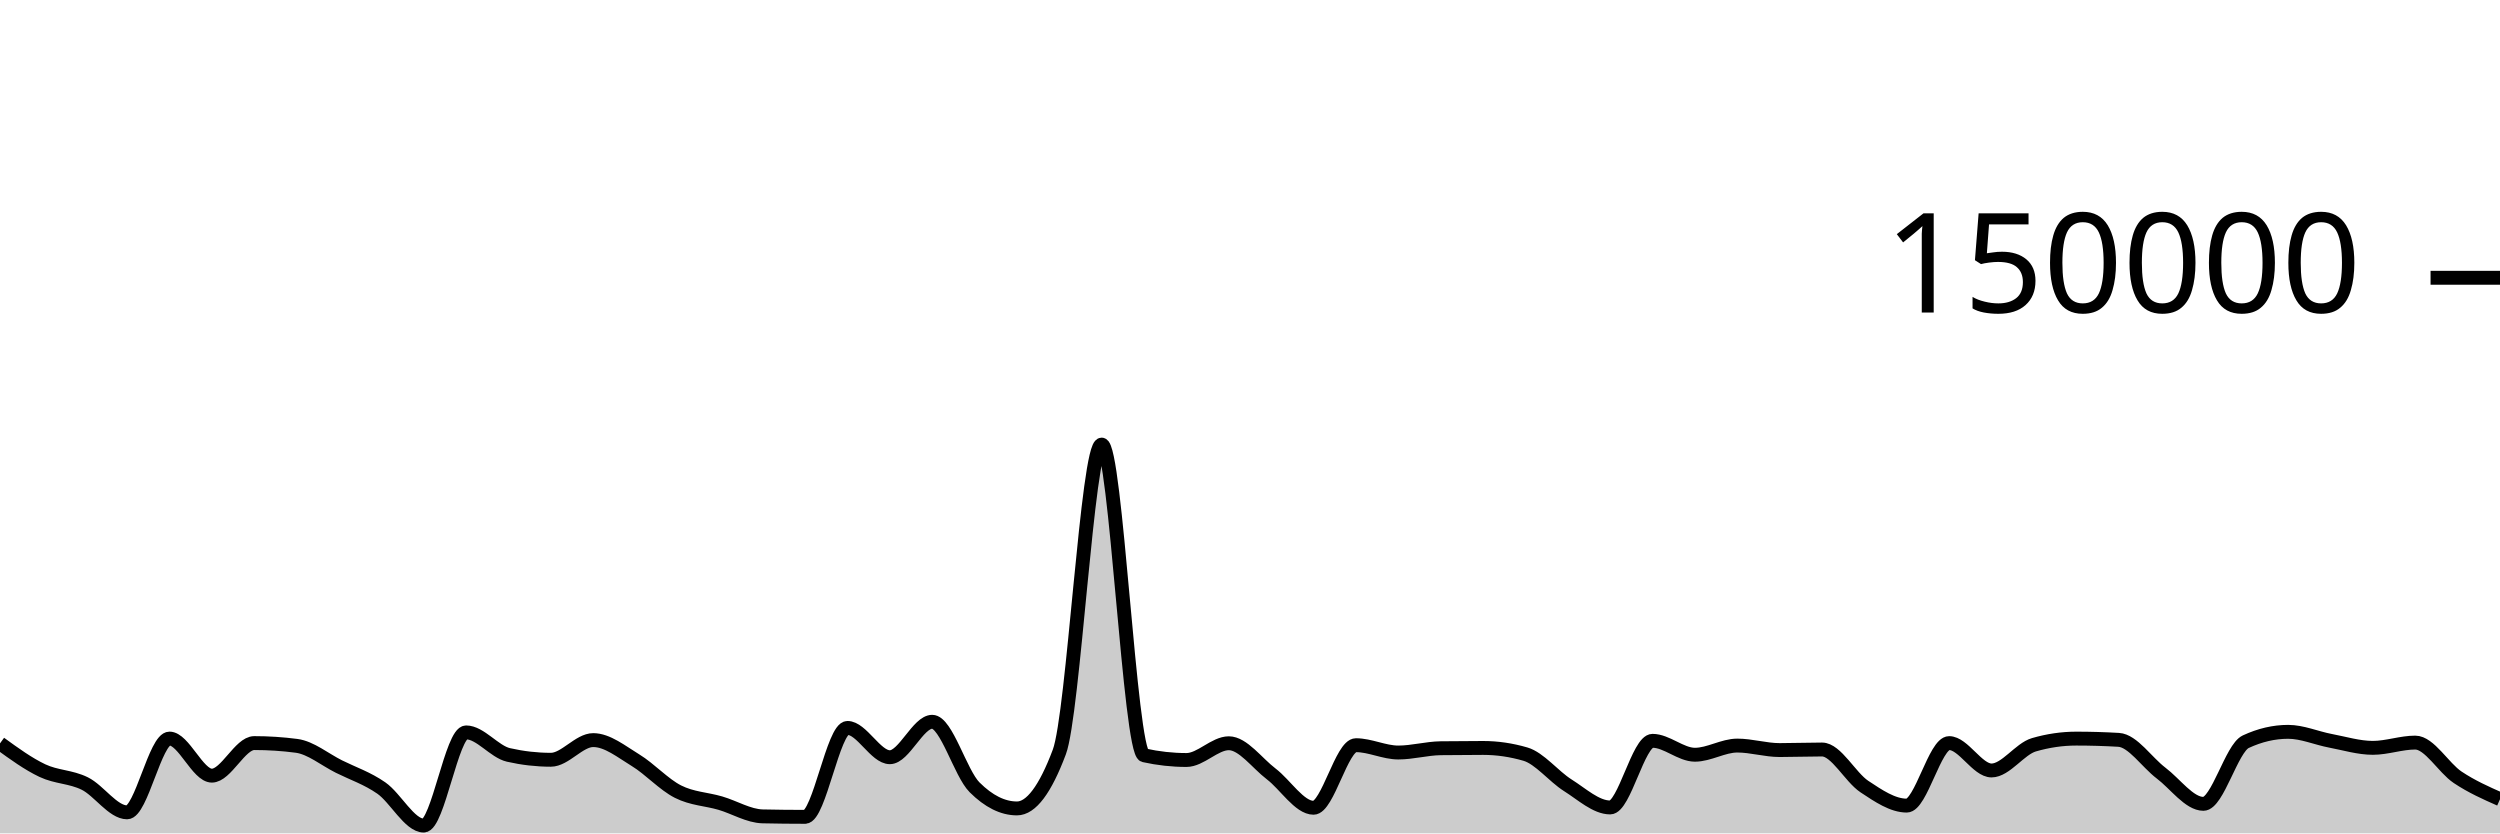
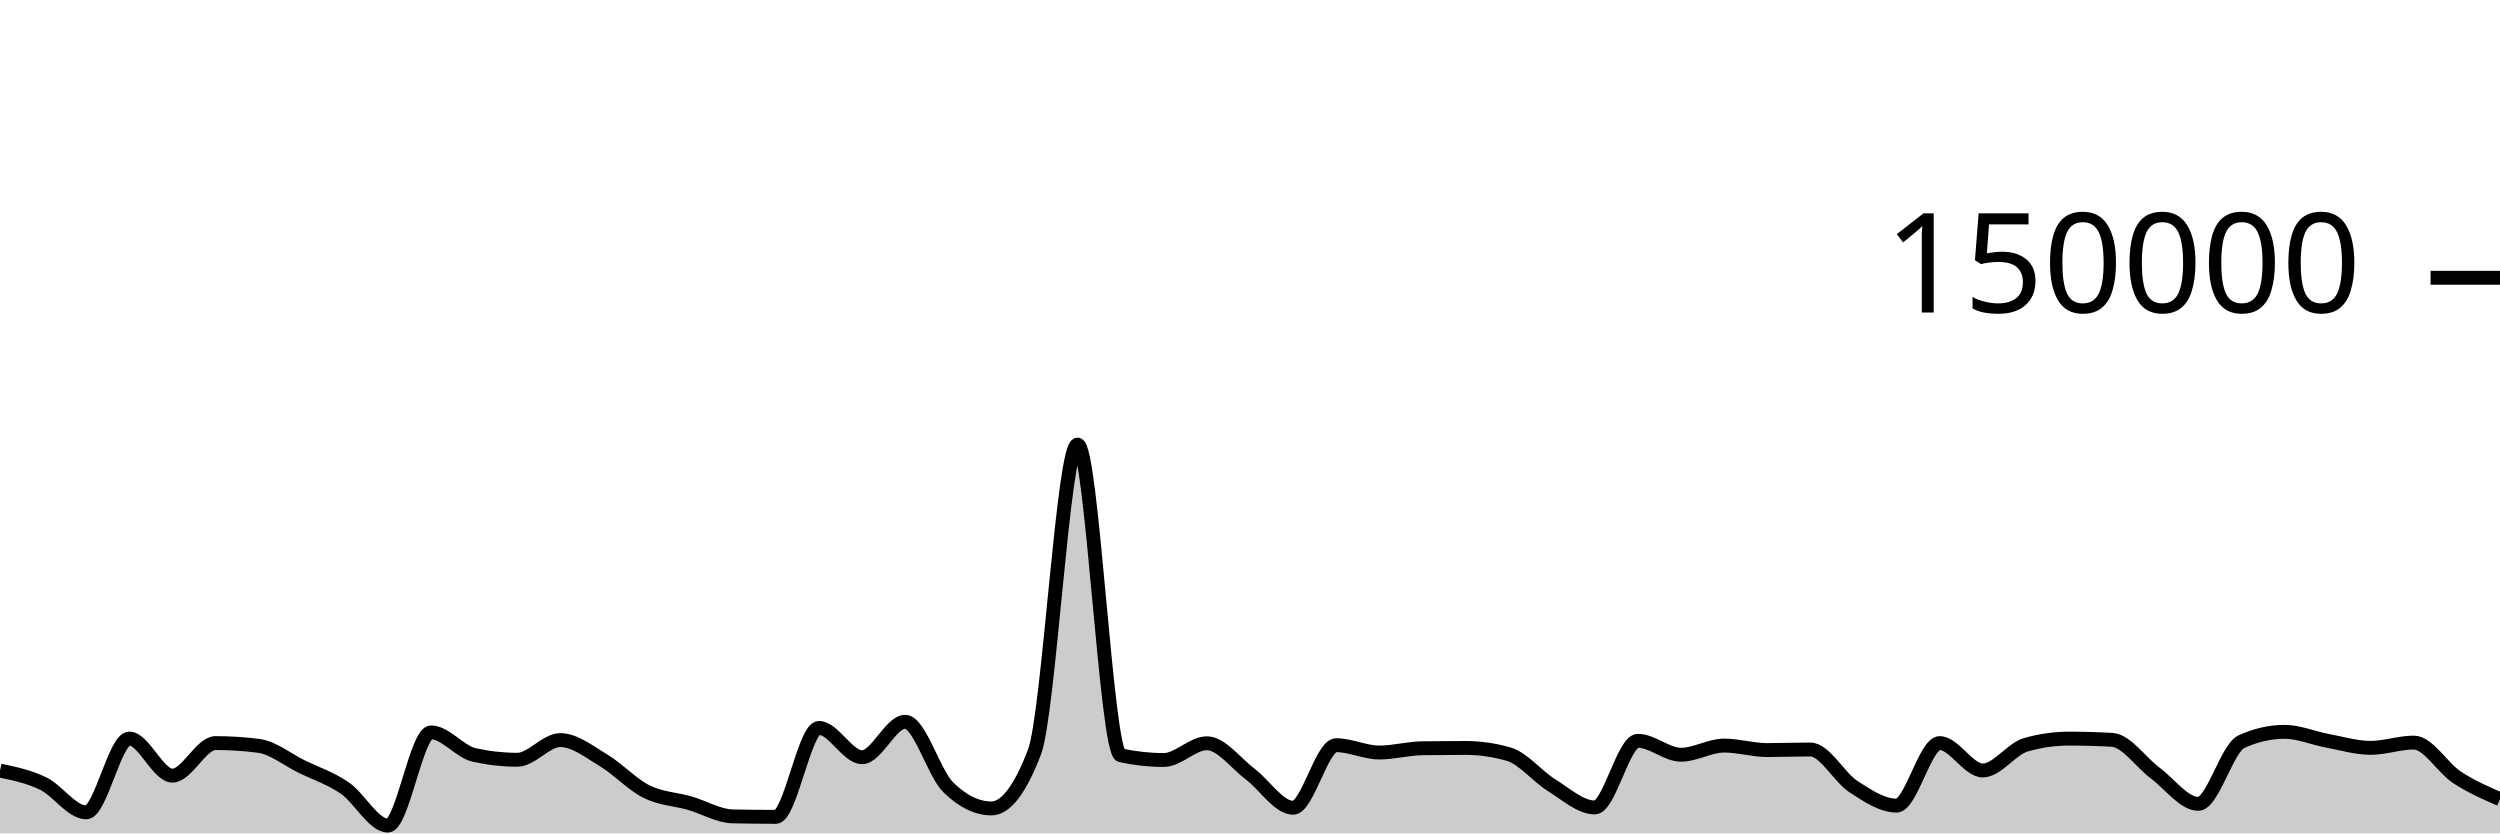
<svg xmlns="http://www.w3.org/2000/svg" viewBox="0 0 180 60">
  <g transform="translate(0,20)">
-     <path class="area" fill="rgba(0, 0, 0, 0.2)" d="M0,33.524C1.017,34.263,2.034,35.001,3.051,35.483C4.068,35.964,5.085,35.912,6.102,36.413C7.119,36.914,8.136,38.489,9.153,38.489C10.169,38.489,11.186,33.177,12.203,33.177C13.22,33.177,14.237,35.847,15.254,35.847C16.271,35.847,17.288,33.502,18.305,33.502C19.322,33.502,20.339,33.568,21.356,33.701C22.373,33.834,23.39,34.687,24.407,35.194C25.424,35.7,26.441,36.032,27.458,36.74C28.475,37.448,29.492,39.441,30.508,39.441C31.525,39.441,32.542,32.732,33.559,32.732C34.576,32.732,35.593,34.124,36.61,34.355C37.627,34.587,38.644,34.703,39.661,34.703C40.678,34.703,41.695,33.287,42.712,33.287C43.729,33.287,44.746,34.12,45.763,34.739C46.78,35.357,47.797,36.483,48.814,36.997C49.831,37.512,50.847,37.528,51.864,37.825C52.881,38.122,53.898,38.757,54.915,38.779C55.932,38.801,56.949,38.813,57.966,38.813C58.983,38.813,60,32.41,61.017,32.41C62.034,32.41,63.051,34.52,64.068,34.52C65.085,34.52,66.102,31.968,67.119,31.968C68.136,31.968,69.153,35.674,70.169,36.687C71.186,37.7,72.203,38.207,73.22,38.207C74.237,38.207,75.254,36.853,76.271,34.145C77.288,31.437,78.305,12.009,79.322,12.009C80.339,12.009,81.356,34.156,82.373,34.382C83.39,34.607,84.407,34.72,85.424,34.72C86.441,34.72,87.458,33.514,88.475,33.514C89.492,33.514,90.508,34.947,91.525,35.721C92.542,36.495,93.559,38.159,94.576,38.159C95.593,38.159,96.61,33.654,97.627,33.654C98.644,33.654,99.661,34.181,100.678,34.181C101.695,34.181,102.712,33.887,103.729,33.873C104.746,33.859,105.763,33.852,106.78,33.852C107.797,33.852,108.814,34,109.831,34.297C110.847,34.593,111.864,35.9,112.881,36.54C113.898,37.18,114.915,38.137,115.932,38.137C116.949,38.137,117.966,33.339,118.983,33.339C120,33.339,121.017,34.341,122.034,34.341C123.051,34.341,124.068,33.681,125.085,33.681C126.102,33.681,127.119,34.005,128.136,34.005C129.153,34.005,130.169,33.964,131.186,33.964C132.203,33.964,133.22,35.961,134.237,36.634C135.254,37.307,136.271,38.004,137.288,38.004C138.305,38.004,139.322,33.503,140.339,33.503C141.356,33.503,142.373,35.474,143.39,35.474C144.407,35.474,145.424,33.92,146.441,33.624C147.458,33.328,148.475,33.18,149.492,33.18C150.508,33.18,151.525,33.21,152.542,33.269C153.559,33.328,154.576,34.89,155.593,35.658C156.61,36.426,157.627,37.877,158.644,37.877C159.661,37.877,160.678,33.875,161.695,33.402C162.712,32.929,163.729,32.692,164.746,32.692C165.763,32.692,166.78,33.146,167.797,33.338C168.814,33.53,169.831,33.845,170.847,33.845C171.864,33.845,172.881,33.466,173.898,33.466C174.915,33.466,175.932,35.284,176.949,35.963C177.966,36.643,178.983,37.092,180,37.542L180,40C178.983,40,177.966,40,176.949,40C175.932,40,174.915,40,173.898,40C172.881,40,171.864,40,170.847,40C169.831,40,168.814,40,167.797,40C166.78,40,165.763,40,164.746,40C163.729,40,162.712,40,161.695,40C160.678,40,159.661,40,158.644,40C157.627,40,156.61,40,155.593,40C154.576,40,153.559,40,152.542,40C151.525,40,150.508,40,149.492,40C148.475,40,147.458,40,146.441,40C145.424,40,144.407,40,143.39,40C142.373,40,141.356,40,140.339,40C139.322,40,138.305,40,137.288,40C136.271,40,135.254,40,134.237,40C133.22,40,132.203,40,131.186,40C130.169,40,129.153,40,128.136,40C127.119,40,126.102,40,125.085,40C124.068,40,123.051,40,122.034,40C121.017,40,120,40,118.983,40C117.966,40,116.949,40,115.932,40C114.915,40,113.898,40,112.881,40C111.864,40,110.847,40,109.831,40C108.814,40,107.797,40,106.78,40C105.763,40,104.746,40,103.729,40C102.712,40,101.695,40,100.678,40C99.661,40,98.644,40,97.627,40C96.61,40,95.593,40,94.576,40C93.559,40,92.542,40,91.525,40C90.508,40,89.492,40,88.475,40C87.458,40,86.441,40,85.424,40C84.407,40,83.39,40,82.373,40C81.356,40,80.339,40,79.322,40C78.305,40,77.288,40,76.271,40C75.254,40,74.237,40,73.22,40C72.203,40,71.186,40,70.169,40C69.153,40,68.136,40,67.119,40C66.102,40,65.085,40,64.068,40C63.051,40,62.034,40,61.017,40C60,40,58.983,40,57.966,40C56.949,40,55.932,40,54.915,40C53.898,40,52.881,40,51.864,40C50.847,40,49.831,40,48.814,40C47.797,40,46.78,40,45.763,40C44.746,40,43.729,40,42.712,40C41.695,40,40.678,40,39.661,40C38.644,40,37.627,40,36.61,40C35.593,40,34.576,40,33.559,40C32.542,40,31.525,40,30.508,40C29.492,40,28.475,40,27.458,40C26.441,40,25.424,40,24.407,40C23.39,40,22.373,40,21.356,40C20.339,40,19.322,40,18.305,40C17.288,40,16.271,40,15.254,40C14.237,40,13.22,40,12.203,40C11.186,40,10.169,40,9.153,40C8.136,40,7.119,40,6.102,40C5.085,40,4.068,40,3.051,40C2.034,40,1.017,40,0,40Z" />
-     <path class="line" stroke="black" fill="none" d="M0,33.524C1.017,34.263,2.034,35.001,3.051,35.483C4.068,35.964,5.085,35.912,6.102,36.413C7.119,36.914,8.136,38.489,9.153,38.489C10.169,38.489,11.186,33.177,12.203,33.177C13.22,33.177,14.237,35.847,15.254,35.847C16.271,35.847,17.288,33.502,18.305,33.502C19.322,33.502,20.339,33.568,21.356,33.701C22.373,33.834,23.39,34.687,24.407,35.194C25.424,35.7,26.441,36.032,27.458,36.74C28.475,37.448,29.492,39.441,30.508,39.441C31.525,39.441,32.542,32.732,33.559,32.732C34.576,32.732,35.593,34.124,36.61,34.355C37.627,34.587,38.644,34.703,39.661,34.703C40.678,34.703,41.695,33.287,42.712,33.287C43.729,33.287,44.746,34.12,45.763,34.739C46.78,35.357,47.797,36.483,48.814,36.997C49.831,37.512,50.847,37.528,51.864,37.825C52.881,38.122,53.898,38.757,54.915,38.779C55.932,38.801,56.949,38.813,57.966,38.813C58.983,38.813,60,32.41,61.017,32.41C62.034,32.41,63.051,34.52,64.068,34.52C65.085,34.52,66.102,31.968,67.119,31.968C68.136,31.968,69.153,35.674,70.169,36.687C71.186,37.7,72.203,38.207,73.22,38.207C74.237,38.207,75.254,36.853,76.271,34.145C77.288,31.437,78.305,12.009,79.322,12.009C80.339,12.009,81.356,34.156,82.373,34.382C83.39,34.607,84.407,34.72,85.424,34.72C86.441,34.72,87.458,33.514,88.475,33.514C89.492,33.514,90.508,34.947,91.525,35.721C92.542,36.495,93.559,38.159,94.576,38.159C95.593,38.159,96.61,33.654,97.627,33.654C98.644,33.654,99.661,34.181,100.678,34.181C101.695,34.181,102.712,33.887,103.729,33.873C104.746,33.859,105.763,33.852,106.78,33.852C107.797,33.852,108.814,34,109.831,34.297C110.847,34.593,111.864,35.9,112.881,36.54C113.898,37.18,114.915,38.137,115.932,38.137C116.949,38.137,117.966,33.339,118.983,33.339C120,33.339,121.017,34.341,122.034,34.341C123.051,34.341,124.068,33.681,125.085,33.681C126.102,33.681,127.119,34.005,128.136,34.005C129.153,34.005,130.169,33.964,131.186,33.964C132.203,33.964,133.22,35.961,134.237,36.634C135.254,37.307,136.271,38.004,137.288,38.004C138.305,38.004,139.322,33.503,140.339,33.503C141.356,33.503,142.373,35.474,143.39,35.474C144.407,35.474,145.424,33.92,146.441,33.624C147.458,33.328,148.475,33.18,149.492,33.18C150.508,33.18,151.525,33.21,152.542,33.269C153.559,33.328,154.576,34.89,155.593,35.658C156.61,36.426,157.627,37.877,158.644,37.877C159.661,37.877,160.678,33.875,161.695,33.402C162.712,32.929,163.729,32.692,164.746,32.692C165.763,32.692,166.78,33.146,167.797,33.338C168.814,33.53,169.831,33.845,170.847,33.845C171.864,33.845,172.881,33.466,173.898,33.466C174.915,33.466,175.932,35.284,176.949,35.963C177.966,36.643,178.983,37.092,180,37.542" />
+     <path class="area" fill="rgba(0, 0, 0, 0.2)" d="M0,35.483C1.034,35.697,2.069,35.912,3.103,36.413C4.138,36.914,5.172,38.489,6.207,38.489C7.241,38.489,8.276,33.177,9.31,33.177C10.345,33.177,11.379,35.847,12.414,35.847C13.448,35.847,14.483,33.502,15.517,33.502C16.552,33.502,17.586,33.568,18.621,33.701C19.655,33.834,20.69,34.687,21.724,35.194C22.759,35.7,23.793,36.032,24.828,36.74C25.862,37.448,26.897,39.441,27.931,39.441C28.966,39.441,30,32.732,31.034,32.732C32.069,32.732,33.103,34.124,34.138,34.355C35.172,34.587,36.207,34.703,37.241,34.703C38.276,34.703,39.31,33.287,40.345,33.287C41.379,33.287,42.414,34.12,43.448,34.739C44.483,35.357,45.517,36.483,46.552,36.997C47.586,37.512,48.621,37.528,49.655,37.825C50.69,38.122,51.724,38.757,52.759,38.779C53.793,38.801,54.828,38.813,55.862,38.813C56.897,38.813,57.931,32.41,58.966,32.41C60,32.41,61.034,34.52,62.069,34.52C63.103,34.52,64.138,31.968,65.172,31.968C66.207,31.968,67.241,35.674,68.276,36.687C69.31,37.7,70.345,38.207,71.379,38.207C72.414,38.207,73.448,36.853,74.483,34.145C75.517,31.437,76.552,12.009,77.586,12.009C78.621,12.009,79.655,34.156,80.69,34.382C81.724,34.607,82.759,34.72,83.793,34.72C84.828,34.72,85.862,33.514,86.897,33.514C87.931,33.514,88.966,34.947,90,35.721C91.034,36.495,92.069,38.159,93.103,38.159C94.138,38.159,95.172,33.654,96.207,33.654C97.241,33.654,98.276,34.181,99.31,34.181C100.345,34.181,101.379,33.887,102.414,33.873C103.448,33.859,104.483,33.852,105.517,33.852C106.552,33.852,107.586,34,108.621,34.297C109.655,34.593,110.69,35.9,111.724,36.54C112.759,37.18,113.793,38.137,114.828,38.137C115.862,38.137,116.897,33.339,117.931,33.339C118.966,33.339,120,34.341,121.034,34.341C122.069,34.341,123.103,33.681,124.138,33.681C125.172,33.681,126.207,34.005,127.241,34.005C128.276,34.005,129.31,33.964,130.345,33.964C131.379,33.964,132.414,35.961,133.448,36.634C134.483,37.307,135.517,38.004,136.552,38.004C137.586,38.004,138.621,33.503,139.655,33.503C140.69,33.503,141.724,35.474,142.759,35.474C143.793,35.474,144.828,33.92,145.862,33.624C146.897,33.328,147.931,33.18,148.966,33.18C150,33.18,151.034,33.21,152.069,33.269C153.103,33.328,154.138,34.89,155.172,35.658C156.207,36.426,157.241,37.877,158.276,37.877C159.31,37.877,160.345,33.875,161.379,33.402C162.414,32.929,163.448,32.692,164.483,32.692C165.517,32.692,166.552,33.146,167.586,33.338C168.621,33.53,169.655,33.845,170.69,33.845C171.724,33.845,172.759,33.466,173.793,33.466C174.828,33.466,175.862,35.284,176.897,35.963C177.931,36.643,178.966,37.092,180,37.542L180,40C178.966,40,177.931,40,176.897,40C175.862,40,174.828,40,173.793,40C172.759,40,171.724,40,170.69,40C169.655,40,168.621,40,167.586,40C166.552,40,165.517,40,164.483,40C163.448,40,162.414,40,161.379,40C160.345,40,159.31,40,158.276,40C157.241,40,156.207,40,155.172,40C154.138,40,153.103,40,152.069,40C151.034,40,150,40,148.966,40C147.931,40,146.897,40,145.862,40C144.828,40,143.793,40,142.759,40C141.724,40,140.69,40,139.655,40C138.621,40,137.586,40,136.552,40C135.517,40,134.483,40,133.448,40C132.414,40,131.379,40,130.345,40C129.31,40,128.276,40,127.241,40C126.207,40,125.172,40,124.138,40C123.103,40,122.069,40,121.034,40C120,40,118.966,40,117.931,40C116.897,40,115.862,40,114.828,40C113.793,40,112.759,40,111.724,40C110.69,40,109.655,40,108.621,40C107.586,40,106.552,40,105.517,40C104.483,40,103.448,40,102.414,40C101.379,40,100.345,40,99.31,40C98.276,40,97.241,40,96.207,40C95.172,40,94.138,40,93.103,40C92.069,40,91.034,40,90,40C88.966,40,87.931,40,86.897,40C85.862,40,84.828,40,83.793,40C82.759,40,81.724,40,80.69,40C79.655,40,78.621,40,77.586,40C76.552,40,75.517,40,74.483,40C73.448,40,72.414,40,71.379,40C70.345,40,69.31,40,68.276,40C67.241,40,66.207,40,65.172,40C64.138,40,63.103,40,62.069,40C61.034,40,60,40,58.966,40C57.931,40,56.897,40,55.862,40C54.828,40,53.793,40,52.759,40C51.724,40,50.69,40,49.655,40C48.621,40,47.586,40,46.552,40C45.517,40,44.483,40,43.448,40C42.414,40,41.379,40,40.345,40C39.31,40,38.276,40,37.241,40C36.207,40,35.172,40,34.138,40C33.103,40,32.069,40,31.034,40C30,40,28.966,40,27.931,40C26.897,40,25.862,40,24.828,40C23.793,40,22.759,40,21.724,40C20.69,40,19.655,40,18.621,40C17.586,40,16.552,40,15.517,40C14.483,40,13.448,40,12.414,40C11.379,40,10.345,40,9.31,40C8.276,40,7.241,40,6.207,40C5.172,40,4.138,40,3.103,40C2.069,40,1.034,40,0,40Z" />
+     <path class="line" stroke="black" fill="none" d="M0,35.483C1.034,35.697,2.069,35.912,3.103,36.413C4.138,36.914,5.172,38.489,6.207,38.489C7.241,38.489,8.276,33.177,9.31,33.177C10.345,33.177,11.379,35.847,12.414,35.847C13.448,35.847,14.483,33.502,15.517,33.502C16.552,33.502,17.586,33.568,18.621,33.701C19.655,33.834,20.69,34.687,21.724,35.194C22.759,35.7,23.793,36.032,24.828,36.74C25.862,37.448,26.897,39.441,27.931,39.441C28.966,39.441,30,32.732,31.034,32.732C32.069,32.732,33.103,34.124,34.138,34.355C35.172,34.587,36.207,34.703,37.241,34.703C38.276,34.703,39.31,33.287,40.345,33.287C41.379,33.287,42.414,34.12,43.448,34.739C44.483,35.357,45.517,36.483,46.552,36.997C47.586,37.512,48.621,37.528,49.655,37.825C50.69,38.122,51.724,38.757,52.759,38.779C53.793,38.801,54.828,38.813,55.862,38.813C56.897,38.813,57.931,32.41,58.966,32.41C60,32.41,61.034,34.52,62.069,34.52C63.103,34.52,64.138,31.968,65.172,31.968C66.207,31.968,67.241,35.674,68.276,36.687C69.31,37.7,70.345,38.207,71.379,38.207C72.414,38.207,73.448,36.853,74.483,34.145C75.517,31.437,76.552,12.009,77.586,12.009C78.621,12.009,79.655,34.156,80.69,34.382C81.724,34.607,82.759,34.72,83.793,34.72C84.828,34.72,85.862,33.514,86.897,33.514C87.931,33.514,88.966,34.947,90,35.721C91.034,36.495,92.069,38.159,93.103,38.159C94.138,38.159,95.172,33.654,96.207,33.654C97.241,33.654,98.276,34.181,99.31,34.181C100.345,34.181,101.379,33.887,102.414,33.873C103.448,33.859,104.483,33.852,105.517,33.852C106.552,33.852,107.586,34,108.621,34.297C109.655,34.593,110.69,35.9,111.724,36.54C112.759,37.18,113.793,38.137,114.828,38.137C115.862,38.137,116.897,33.339,117.931,33.339C118.966,33.339,120,34.341,121.034,34.341C122.069,34.341,123.103,33.681,124.138,33.681C125.172,33.681,126.207,34.005,127.241,34.005C128.276,34.005,129.31,33.964,130.345,33.964C131.379,33.964,132.414,35.961,133.448,36.634C134.483,37.307,135.517,38.004,136.552,38.004C137.586,38.004,138.621,33.503,139.655,33.503C140.69,33.503,141.724,35.474,142.759,35.474C143.793,35.474,144.828,33.92,145.862,33.624C146.897,33.328,147.931,33.18,148.966,33.18C150,33.18,151.034,33.21,152.069,33.269C153.103,33.328,154.138,34.89,155.172,35.658C156.207,36.426,157.241,37.877,158.276,37.877C159.31,37.877,160.345,33.875,161.379,33.402C162.414,32.929,163.448,32.692,164.483,32.692C165.517,32.692,166.552,33.146,167.586,33.338C168.621,33.53,169.655,33.845,170.69,33.845C171.724,33.845,172.759,33.466,173.793,33.466C174.828,33.466,175.862,35.284,176.897,35.963C177.931,36.643,178.966,37.092,180,37.542" />
    <path class="axis-ceiling" stroke-width="1" stroke="black" fill="none" d="M175,0L180,0" />
    <text class="axis-ceiling-label" font-family="sans-serif" text-anchor="end" font-size="10px" x="170" y="2.5">150000</text>
  </g>
</svg>
